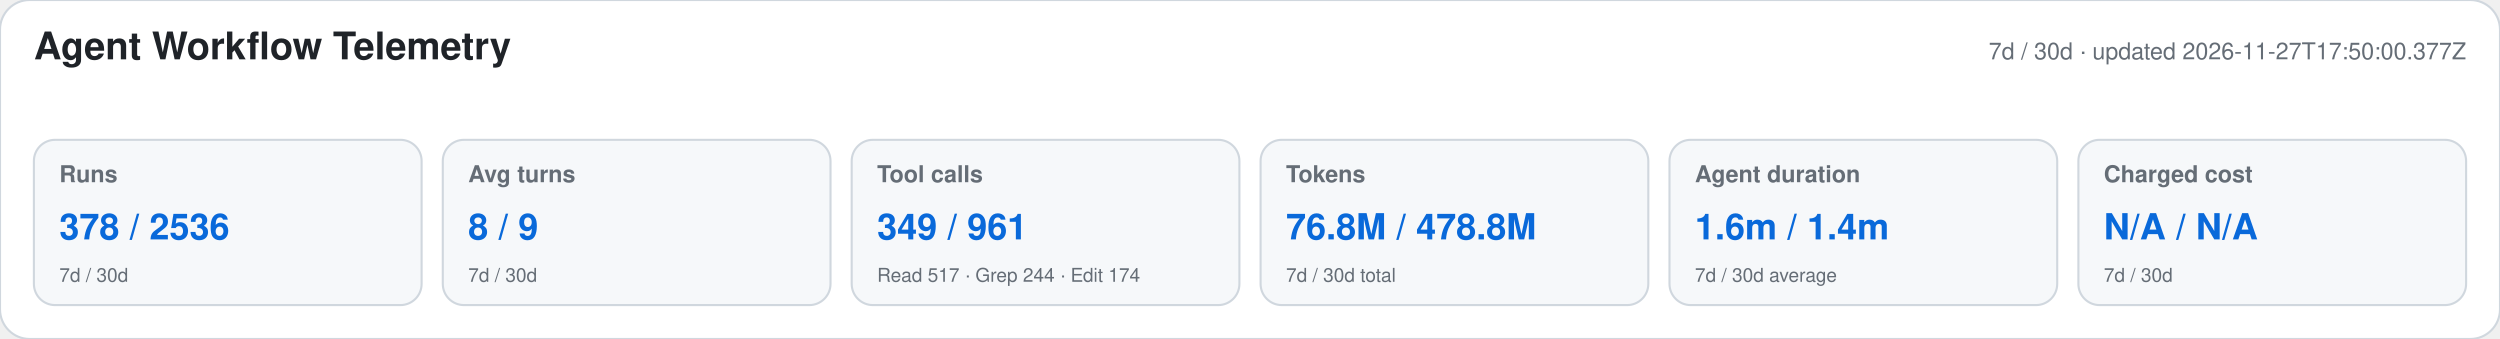
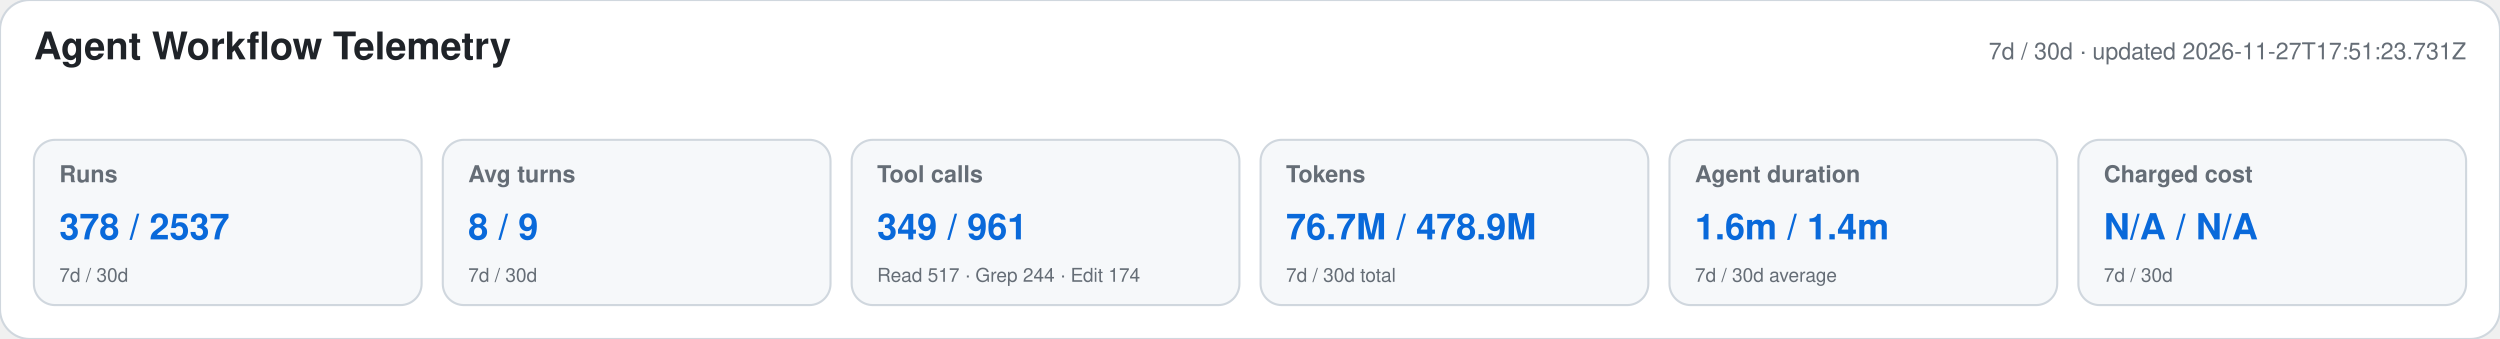
<svg xmlns="http://www.w3.org/2000/svg" width="1180" height="160" viewBox="0 0 1180 160" role="img" aria-labelledby="title desc">
  <style>text{font-family:-apple-system,BlinkMacSystemFont,"Segoe UI",Helvetica,Arial,sans-serif}.heading{font-size:18px;font-weight:650;fill:#1f2328}.meta,.label,.secondary{fill:#656d76}.meta,.label{font-size:11px}.label{font-weight:600}.primary{font-size:17px;font-weight:700;fill:#0969da}.secondary{font-size:9px}</style>
  <rect width="1180" height="160" rx="14" fill="#ffffff" stroke="#d0d7de" />
  <text x="16" y="28" class="heading">Agent Workflow Telemetry</text>
-   <text x="1164" y="28" text-anchor="end" class="meta">7d / 30d · updated 2026-11-27T17:50:00.377Z</text>
+   <text x="1164" y="28" text-anchor="end" class="meta">7d / 30d · updated 2026-11-27T17:51:23.731Z</text>
  <g>
    <rect x="16" y="66" width="183" height="78" rx="10" fill="#f6f8fa" stroke="#d0d7de" />
    <text x="28" y="86" class="label">Runs</text>
-     <text x="28" y="113" class="primary">378 / 2536</text>
+     <text x="28" y="113" class="primary">378 / 2537</text>
    <text x="28" y="133" class="secondary">7d / 30d</text>
  </g>
  <g>
    <rect x="209" y="66" width="183" height="78" rx="10" fill="#f6f8fa" stroke="#d0d7de" />
    <text x="221" y="86" class="label">Avg turns</text>
    <text x="221" y="113" class="primary">8 / 9</text>
    <text x="221" y="133" class="secondary">7d / 30d</text>
  </g>
  <g>
    <rect x="402" y="66" width="183" height="78" rx="10" fill="#f6f8fa" stroke="#d0d7de" />
    <text x="414" y="86" class="label">Tool calls</text>
    <text x="414" y="113" class="primary">349 / 961</text>
    <text x="414" y="133" class="secondary">Read 517 · Grep 244 · Edit 174</text>
  </g>
  <g>
    <rect x="595" y="66" width="183" height="78" rx="10" fill="#f6f8fa" stroke="#d0d7de" />
    <text x="607" y="86" class="label">Tokens</text>
-     <text x="607" y="113" class="primary">76.8M / 478.8M</text>
+     <text x="607" y="113" class="primary">76.7M / 478.9M</text>
    <text x="607" y="133" class="secondary">7d / 30d total</text>
  </g>
  <g>
    <rect x="788" y="66" width="183" height="78" rx="10" fill="#f6f8fa" stroke="#d0d7de" />
    <text x="800" y="86" class="label">Agent duration</text>
    <text x="800" y="113" class="primary">1.6m / 1.4m</text>
    <text x="800" y="133" class="secondary">7d / 30d average</text>
  </g>
  <g>
    <rect x="981" y="66" width="183" height="78" rx="10" fill="#f6f8fa" stroke="#d0d7de" />
    <text x="993" y="86" class="label">Charged cost</text>
    <text x="993" y="113" class="primary">N/A / N/A</text>
    <text x="993" y="133" class="secondary">7d / 30d</text>
  </g>
</svg>
